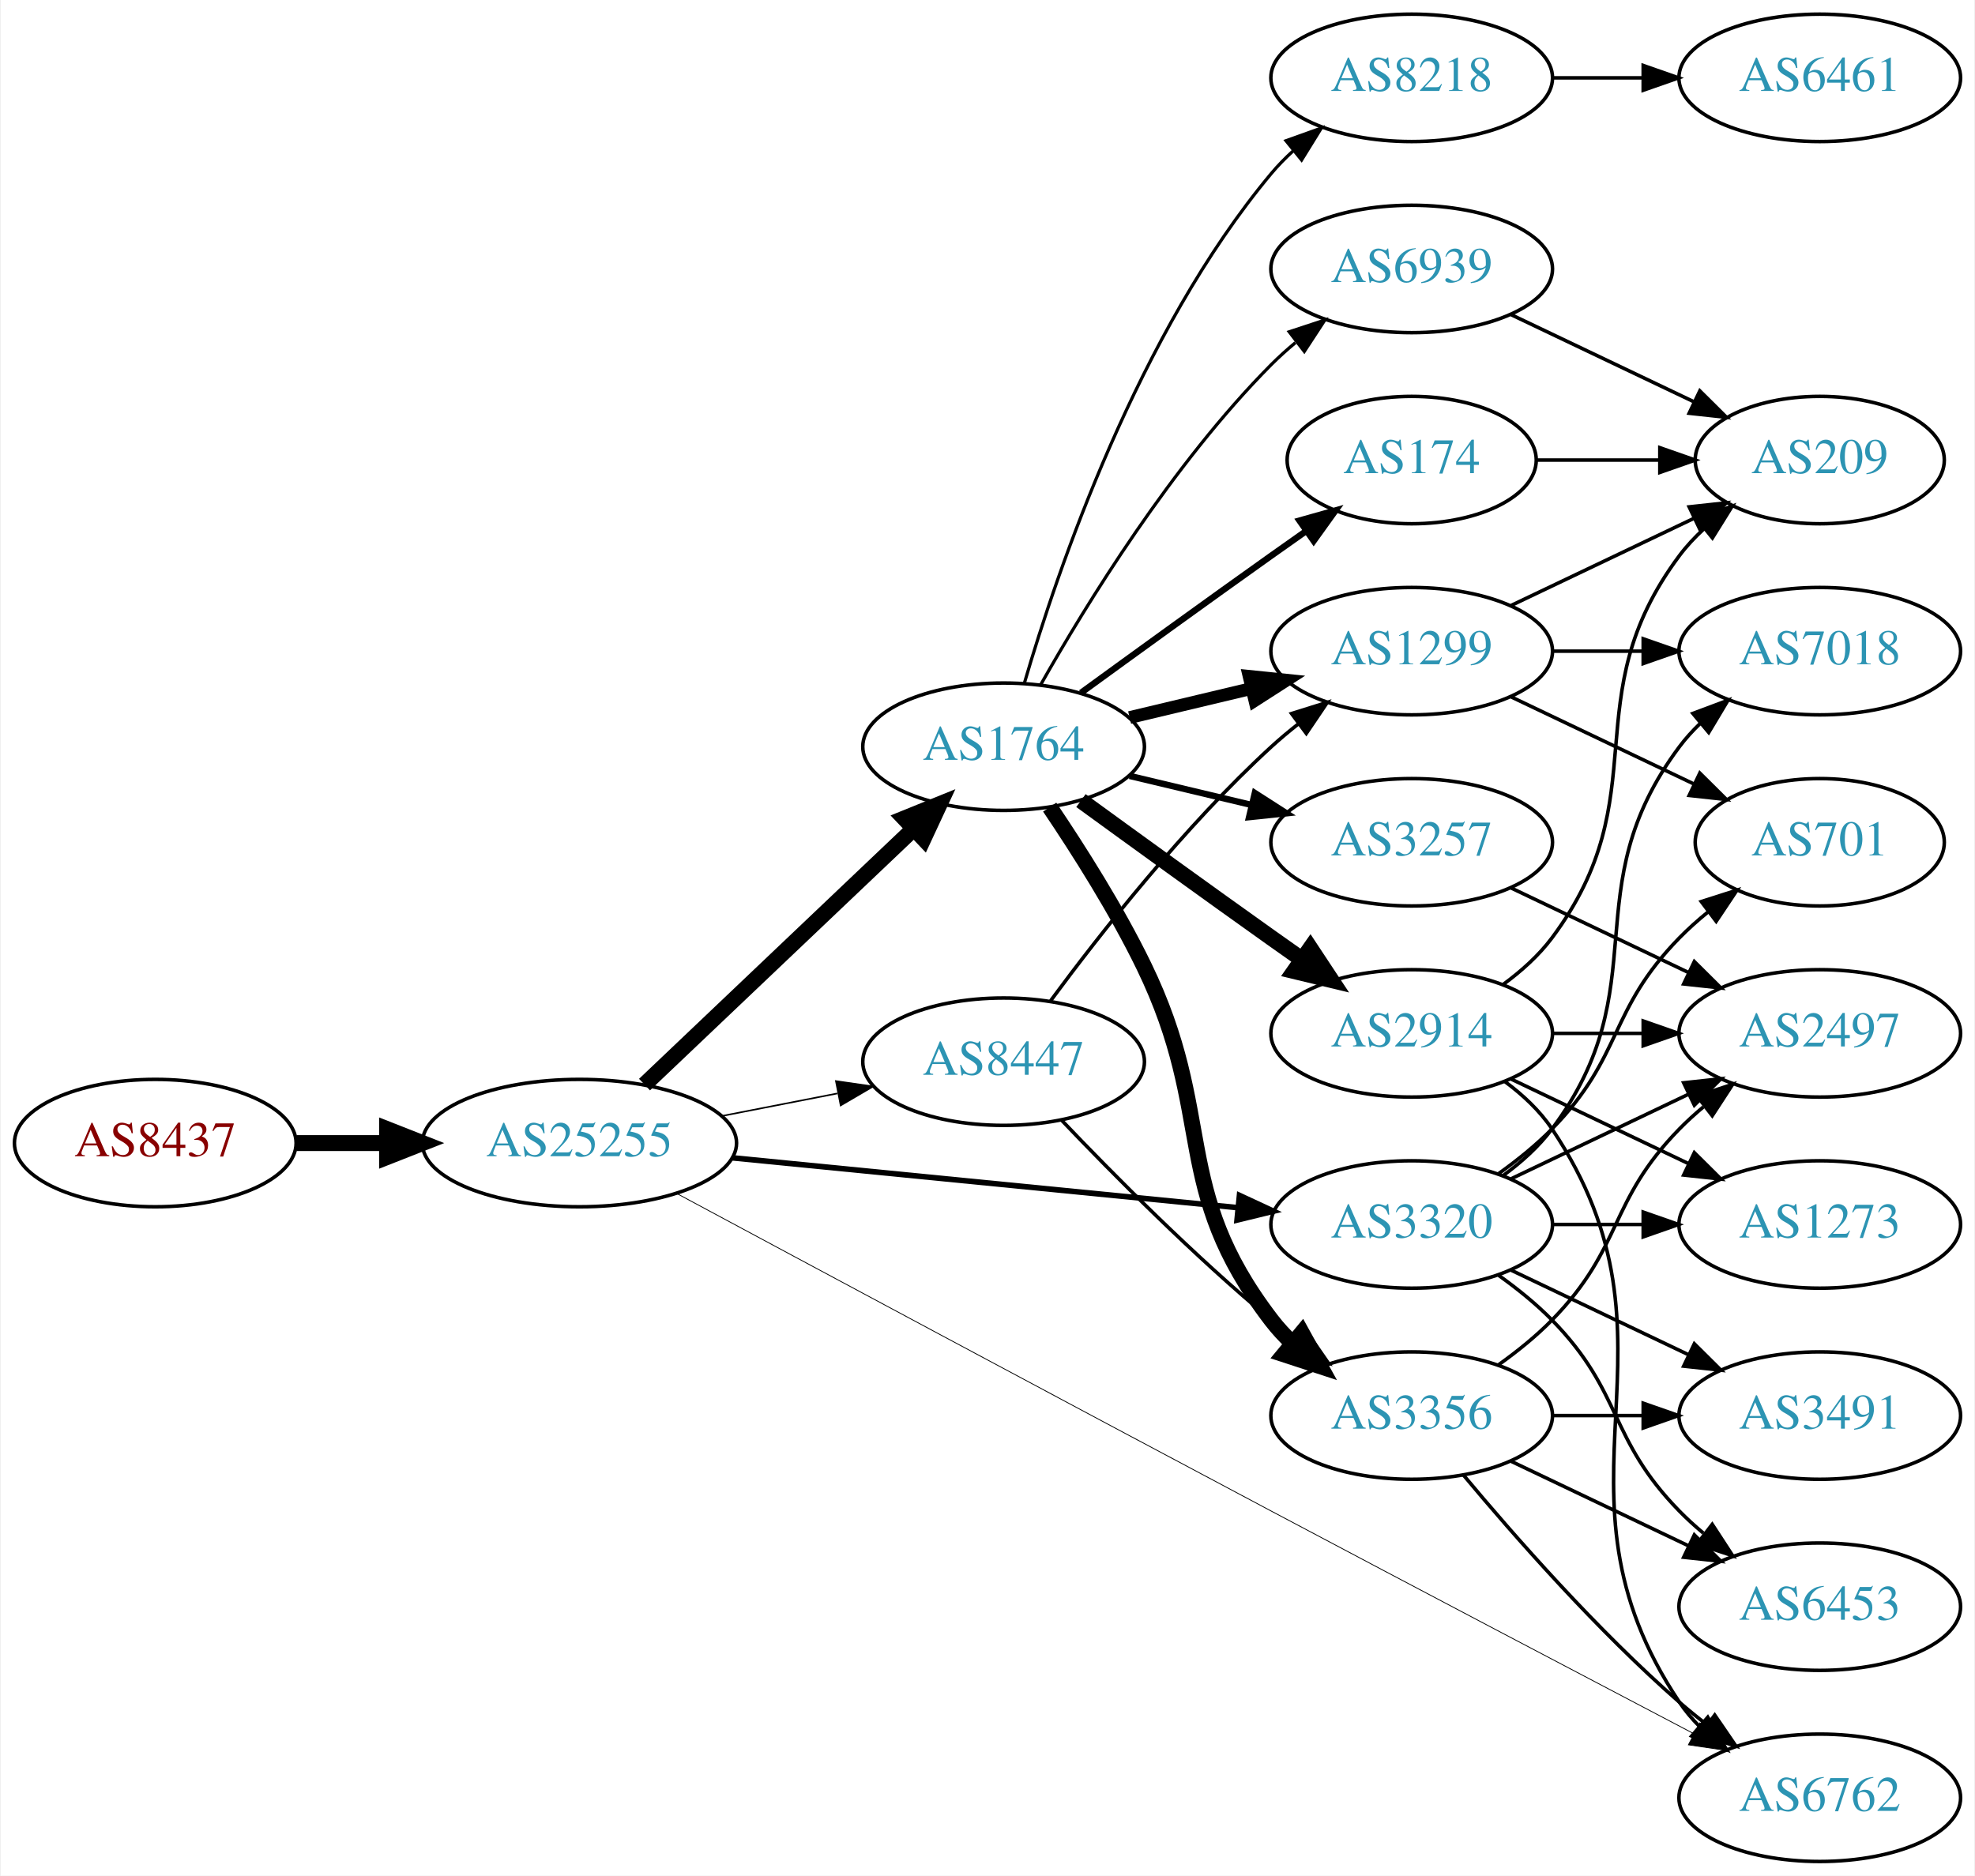
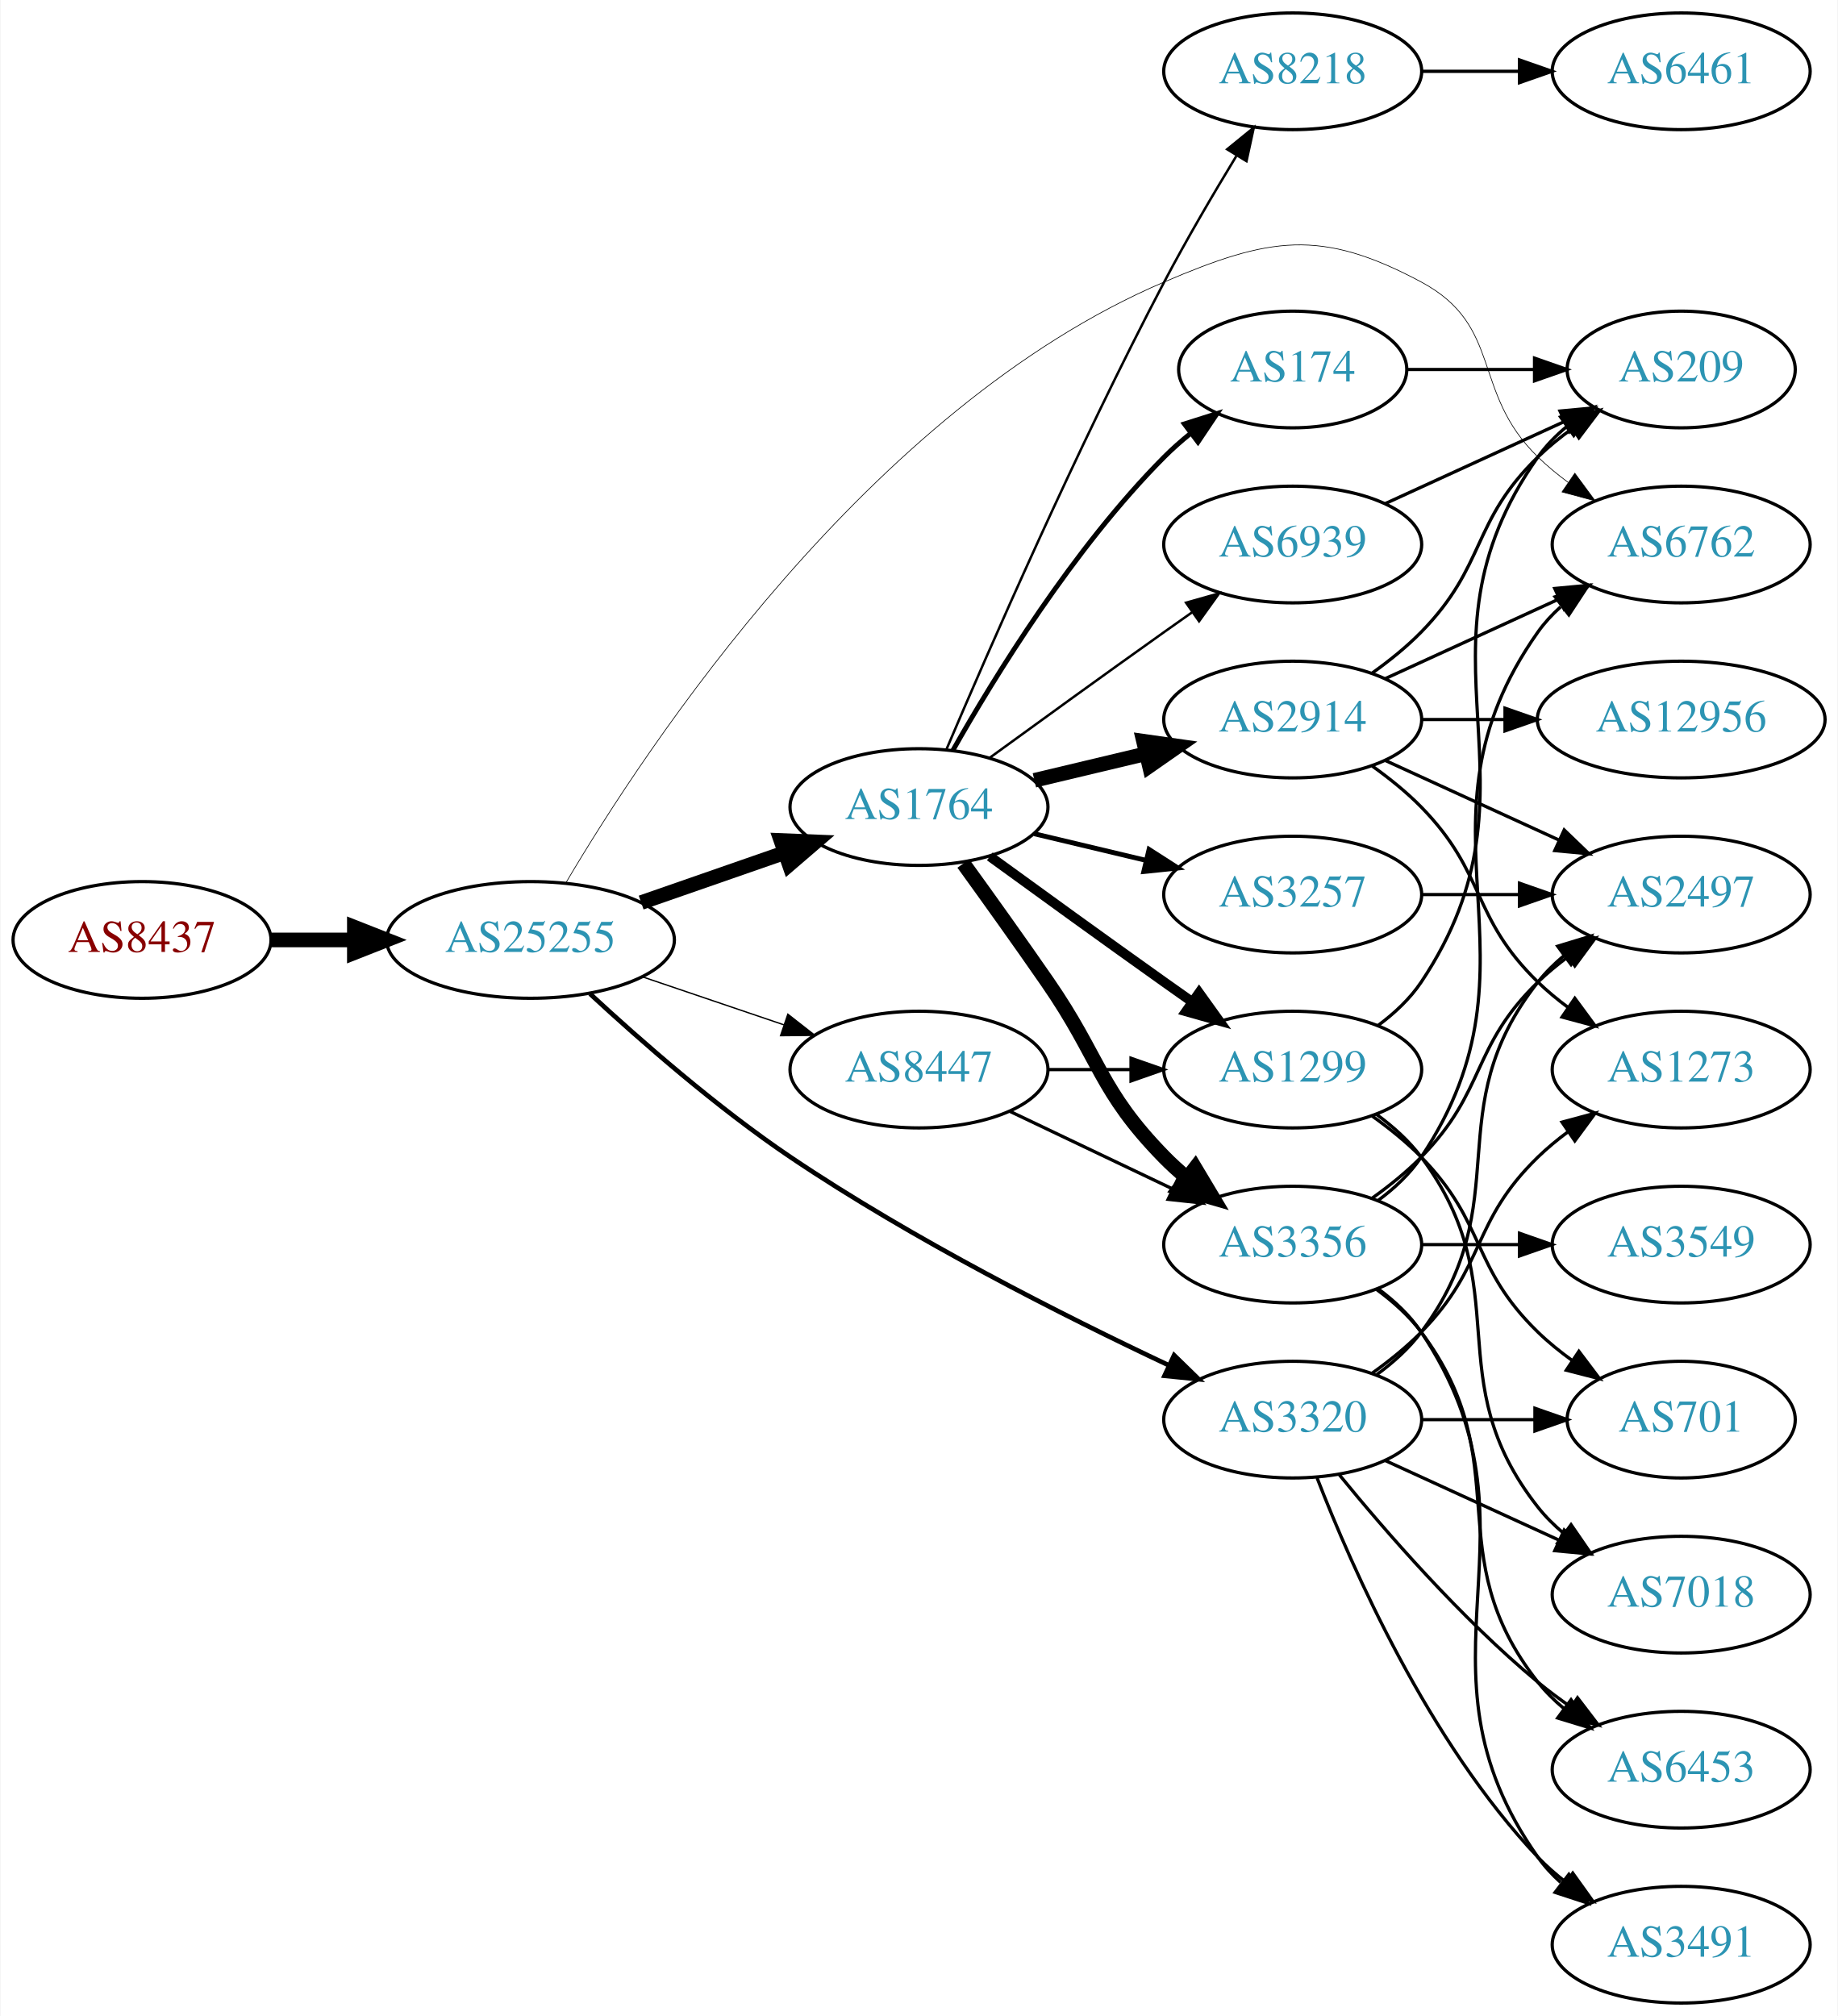
- <svg xmlns="http://www.w3.org/2000/svg" xmlns:xlink="http://www.w3.org/1999/xlink" width="558pt" height="530pt" viewBox="0.00 0.00 557.56 530.00">
-   <g id="graph0" class="graph" transform="scale(1 1) rotate(0) translate(4 526)">
-     <polygon fill="white" stroke="none" points="-4,4 -4,-526 553.564,-526 553.564,4 -4,4" />
+ <svg xmlns="http://www.w3.org/2000/svg" xmlns:xlink="http://www.w3.org/1999/xlink" width="567pt" height="622pt" viewBox="0.00 0.00 566.66 622.00">
+   <g id="graph0" class="graph" transform="scale(1 1) rotate(0) translate(4 618)">
+     <polygon fill="white" stroke="none" points="-4,4 -4,-618 562.663,-618 562.663,4 -4,4" />
    <g id="node1" class="node">
      <g id="a_node1">
        <a xlink:href="/asn/8437" xlink:title="AS8437 ~ Hutchison Drei Austria GmbH [AT]">
-           <ellipse fill="#ffffff" stroke="black" cx="39.647" cy="-203" rx="39.794" ry="18" />
-           <text text-anchor="middle" x="39.647" y="-199.3" font-family="Times,serif" font-size="14.00" fill="#880000">AS8437</text>
+           <ellipse fill="#ffffff" stroke="black" cx="39.647" cy="-328" rx="39.794" ry="18" />
+           <text text-anchor="middle" x="39.647" y="-324.3" font-family="Times,serif" font-size="14.00" fill="#880000">AS8437</text>
        </a>
      </g>
    </g>
    <g id="node2" class="node">
      <g id="a_node2">
        <a xlink:href="/asn/25255" xlink:title="AS25255 ~ ==&gt; TELE2 AUSTRIA &lt;== [AT]">
-           <ellipse fill="#ffffff" stroke="black" cx="159.489" cy="-203" rx="44.393" ry="18" />
-           <text text-anchor="middle" x="159.489" y="-199.3" font-family="Times,serif" font-size="14.00" fill="#2c94b3">AS25255</text>
+           <ellipse fill="#ffffff" stroke="black" cx="159.489" cy="-328" rx="44.393" ry="18" />
+           <text text-anchor="middle" x="159.489" y="-324.3" font-family="Times,serif" font-size="14.00" fill="#2c94b3">AS25255</text>
        </a>
      </g>
    </g>
    <g id="edge1" class="edge">
-       <path fill="none" stroke="black" stroke-width="4.5" d="M79.559,-203C87.662,-203 96.337,-203 104.863,-203" />
-       <polygon fill="black" stroke="black" stroke-width="4.5" points="105.141,-206.938 115.141,-203 105.141,-199.063 105.141,-206.938" />
+       <path fill="none" stroke="black" stroke-width="4.5" d="M79.559,-328C87.662,-328 96.337,-328 104.863,-328" />
+       <polygon fill="black" stroke="black" stroke-width="4.5" points="105.141,-331.938 115.141,-328 105.141,-324.063 105.141,-331.938" />
    </g>
    <g id="node3" class="node">
      <g id="a_node3">
        <a xlink:href="/asn/1764" xlink:title="AS1764 ~ NEXTLAYER-AS [AT]">
-           <ellipse fill="#ffffff" stroke="black" cx="279.332" cy="-315" rx="39.794" ry="18" />
-           <text text-anchor="middle" x="279.332" y="-311.3" font-family="Times,serif" font-size="14.00" fill="#2c94b3">AS1764</text>
+           <ellipse fill="#ffffff" stroke="black" cx="279.332" cy="-369" rx="39.794" ry="18" />
+           <text text-anchor="middle" x="279.332" y="-365.3" font-family="Times,serif" font-size="14.00" fill="#2c94b3">AS1764</text>
        </a>
      </g>
    </g>
    <g id="edge2" class="edge">
-       <path fill="none" stroke="black" stroke-width="4.5" d="M177.877,-219.526C198.009,-238.66 231.304,-270.304 253.999,-291.874" />
-       <polygon fill="black" stroke="black" stroke-width="4.5" points="251.294,-294.735 261.255,-298.77 256.719,-289.027 251.294,-294.735" />
+       <path fill="none" stroke="black" stroke-width="4.5" d="M193.628,-339.53C207.346,-344.302 223.385,-349.883 237.795,-354.896" />
+       <polygon fill="black" stroke="black" stroke-width="4.5" points="236.723,-358.692 247.461,-358.26 239.31,-351.255 236.723,-358.692" />
    </g>
    <g id="node4" class="node">
      <g id="a_node4">
        <a xlink:href="/asn/3320" xlink:title="AS3320 ~ DTAG [DE]">
          <ellipse fill="#ffffff" stroke="black" cx="394.625" cy="-180" rx="39.794" ry="18" />
          <text text-anchor="middle" x="394.625" y="-176.3" font-family="Times,serif" font-size="14.00" fill="#2c94b3">AS3320</text>
        </a>
      </g>
    </g>
    <g id="edge3" class="edge">
-       <path fill="none" stroke="black" stroke-width="1.575" d="M202.708,-198.835C242.954,-194.864 303.493,-188.892 345.57,-184.741" />
-       <polygon fill="black" stroke="black" stroke-width="1.575" points="345.971,-188.218 355.579,-183.753 345.284,-181.252 345.971,-188.218" />
+       <path fill="none" stroke="black" stroke-width="1.432" d="M177.843,-311.389C193.324,-297.055 216.988,-276.304 239.685,-261 277.467,-235.524 324.19,-211.94 356.189,-196.868" />
+       <polygon fill="black" stroke="black" stroke-width="1.432" points="358.036,-199.868 365.621,-192.471 355.079,-193.524 358.036,-199.868" />
    </g>
    <g id="node5" class="node">
      <g id="a_node5">
        <a xlink:href="/asn/8447" xlink:title="AS8447 ~ A1 Telekom Austria AG [AT]">
-           <ellipse fill="#ffffff" stroke="black" cx="279.332" cy="-226" rx="39.794" ry="18" />
-           <text text-anchor="middle" x="279.332" y="-222.3" font-family="Times,serif" font-size="14.00" fill="#2c94b3">AS8447</text>
+           <ellipse fill="#ffffff" stroke="black" cx="279.332" cy="-288" rx="39.794" ry="18" />
+           <text text-anchor="middle" x="279.332" y="-284.3" font-family="Times,serif" font-size="14.00" fill="#2c94b3">AS8447</text>
        </a>
      </g>
    </g>
    <g id="edge4" class="edge">
-       <path fill="none" stroke="black" stroke-width="0.45" d="M199.729,-210.659C210.181,-212.699 221.567,-214.921 232.345,-217.025" />
-       <polygon fill="black" stroke="black" stroke-width="0.45" points="231.957,-220.515 242.442,-218.995 233.298,-213.644 231.957,-220.515" />
+       <path fill="none" stroke="black" stroke-width="0.409" d="M193.943,-316.645C207.543,-312.028 223.386,-306.651 237.647,-301.81" />
+       <polygon fill="black" stroke="black" stroke-width="0.409" points="238.876,-305.089 247.221,-298.56 236.626,-298.46 238.876,-305.089" />
    </g>
    <g id="node6" class="node">
      <g id="a_node6">
        <a xlink:href="/asn/6762" xlink:title="AS6762 ~ TELECOM ITALIA SPARKLE S.p.A. [IT]">
-           <ellipse fill="#ffffff" stroke="black" cx="509.918" cy="-18" rx="39.794" ry="18" />
-           <text text-anchor="middle" x="509.918" y="-14.3" font-family="Times,serif" font-size="14.00" fill="#2c94b3">AS6762</text>
+           <ellipse fill="#ffffff" stroke="black" cx="514.467" cy="-450" rx="39.794" ry="18" />
+           <text text-anchor="middle" x="514.467" y="-446.3" font-family="Times,serif" font-size="14.00" fill="#2c94b3">AS6762</text>
        </a>
      </g>
    </g>
    <g id="edge5" class="edge">
-       <path fill="none" stroke="black" stroke-width="0.225" d="M186.884,-188.814C224.26,-168.742 294.769,-130.938 354.978,-99 395.838,-77.326 442.906,-52.594 474.129,-36.22" />
-       <polygon fill="black" stroke="black" stroke-width="0.225" points="476.055,-39.163 483.286,-31.42 472.804,-32.963 476.055,-39.163" />
+       <path fill="none" stroke="black" stroke-width="0.205" d="M170.328,-345.499C194.951,-387.249 263.852,-492.106 354.978,-531 387.391,-544.834 403.2,-547.629 434.271,-531 459.702,-517.39 449.578,-497.094 470.271,-477 473.116,-474.237 476.29,-471.614 479.59,-469.166" />
+       <polygon fill="black" stroke="black" stroke-width="0.205" points="481.656,-471.994 487.938,-463.462 477.707,-466.214 481.656,-471.994" />
    </g>
    <g id="node7" class="node">
      <g id="a_node7">
-         <a xlink:href="/asn/8218" xlink:title="AS8218 ~ legacy Neotelecoms [FR]">
-           <ellipse fill="#ffffff" stroke="black" cx="394.625" cy="-504" rx="39.794" ry="18" />
-           <text text-anchor="middle" x="394.625" y="-500.3" font-family="Times,serif" font-size="14.00" fill="#2c94b3">AS8218</text>
+         <a xlink:href="/asn/1299" xlink:title="AS1299 ~ Telia Carrier [EU]">
+           <ellipse fill="#ffffff" stroke="black" cx="394.625" cy="-288" rx="39.794" ry="18" />
+           <text text-anchor="middle" x="394.625" y="-284.3" font-family="Times,serif" font-size="14.00" fill="#2c94b3">AS1299</text>
        </a>
      </g>
    </g>
    <g id="edge6" class="edge">
-       <path fill="none" stroke="black" stroke-width="0.9" d="M285.206,-333.002C294.52,-364.844 317.336,-431.981 354.978,-477 356.848,-479.237 358.947,-481.374 361.173,-483.396" />
-       <polygon fill="black" stroke="black" stroke-width="0.9" points="359.116,-486.234 369.092,-489.804 363.52,-480.793 359.116,-486.234" />
+       <path fill="none" stroke="black" stroke-width="3" d="M301.18,-353.778C316.114,-342.909 336.727,-327.975 354.978,-315 357.799,-312.995 360.742,-310.915 363.69,-308.841" />
+       <polygon fill="black" stroke="black" stroke-width="3" points="365.736,-311.681 371.914,-303.074 361.717,-305.95 365.736,-311.681" />
    </g>
    <g id="node8" class="node">
      <g id="a_node8">
-         <a xlink:href="/asn/1299" xlink:title="AS1299 ~ Telia Carrier [EU]">
-           <ellipse fill="#ffffff" stroke="black" cx="394.625" cy="-342" rx="39.794" ry="18" />
-           <text text-anchor="middle" x="394.625" y="-338.3" font-family="Times,serif" font-size="14.00" fill="#2c94b3">AS1299</text>
+         <a xlink:href="/asn/8218" xlink:title="AS8218 ~ legacy Neotelecoms [FR]">
+           <ellipse fill="#ffffff" stroke="black" cx="394.625" cy="-596" rx="39.794" ry="18" />
+           <text text-anchor="middle" x="394.625" y="-592.3" font-family="Times,serif" font-size="14.00" fill="#2c94b3">AS8218</text>
        </a>
      </g>
    </g>
    <g id="edge7" class="edge">
-       <path fill="none" stroke="black" stroke-width="3.6" d="M314.939,-323.248C325.81,-325.838 337.964,-328.735 349.407,-331.462" />
-       <polygon fill="black" stroke="black" stroke-width="3.6" points="348.69,-334.889 359.229,-333.803 350.313,-328.08 348.69,-334.889" />
+       <path fill="none" stroke="black" stroke-width="0.75" d="M287.803,-386.792C300.62,-416.93 328.027,-479.745 354.978,-531 361.824,-544.02 370.081,-558.095 377.202,-569.806" />
+       <polygon fill="black" stroke="black" stroke-width="0.75" points="374.404,-571.938 382.621,-578.627 380.368,-568.274 374.404,-571.938" />
    </g>
    <g id="node9" class="node">
      <g id="a_node9">
-         <a xlink:href="/asn/3257" xlink:title="AS3257 ~ GTT [DE]">
-           <ellipse fill="#ffffff" stroke="black" cx="394.625" cy="-288" rx="39.794" ry="18" />
-           <text text-anchor="middle" x="394.625" y="-284.3" font-family="Times,serif" font-size="14.00" fill="#2c94b3">AS3257</text>
+         <a xlink:href="/asn/174" xlink:title="AS174 ~ Cogent Communications [US]">
+           <ellipse fill="#ffffff" stroke="black" cx="394.625" cy="-504" rx="35.194" ry="18" />
+           <text text-anchor="middle" x="394.625" y="-500.3" font-family="Times,serif" font-size="14.00" fill="#2c94b3">AS174</text>
        </a>
      </g>
    </g>
    <g id="edge8" class="edge">
-       <path fill="none" stroke="black" stroke-width="1.8" d="M314.939,-306.752C325.81,-304.162 337.964,-301.265 349.407,-298.538" />
-       <polygon fill="black" stroke="black" stroke-width="1.8" points="350.313,-301.92 359.229,-296.197 348.69,-295.111 350.313,-301.92" />
+       <path fill="none" stroke="black" stroke-width="1.5" d="M289.791,-386.49C302.573,-409.096 327.005,-448.886 354.978,-477 357.478,-479.513 360.239,-481.949 363.1,-484.261" />
+       <polygon fill="black" stroke="black" stroke-width="1.5" points="361.198,-487.21 371.297,-490.413 365.401,-481.611 361.198,-487.21" />
    </g>
    <g id="node10" class="node">
      <g id="a_node10">
        <a xlink:href="/asn/2914" xlink:title="AS2914 ~ NTT America, Inc. [US]">
-           <ellipse fill="#ffffff" stroke="black" cx="394.625" cy="-234" rx="39.794" ry="18" />
-           <text text-anchor="middle" x="394.625" y="-230.3" font-family="Times,serif" font-size="14.00" fill="#2c94b3">AS2914</text>
+           <ellipse fill="#ffffff" stroke="black" cx="394.625" cy="-396" rx="39.794" ry="18" />
+           <text text-anchor="middle" x="394.625" y="-392.3" font-family="Times,serif" font-size="14.00" fill="#2c94b3">AS2914</text>
        </a>
      </g>
    </g>
    <g id="edge9" class="edge">
-       <path fill="none" stroke="black" stroke-width="4.5" d="M301.18,-299.778C316.114,-288.909 336.727,-273.975 354.978,-261 357.799,-258.995 360.742,-256.915 363.69,-254.841" />
-       <polygon fill="black" stroke="black" stroke-width="4.5" points="365.987,-258.039 371.914,-249.074 361.466,-251.591 365.987,-258.039" />
+       <path fill="none" stroke="black" stroke-width="4.5" d="M314.939,-377.248C325.81,-379.838 337.964,-382.735 349.407,-385.462" />
+       <polygon fill="black" stroke="black" stroke-width="4.5" points="348.589,-389.315 359.229,-387.803 350.415,-381.654 348.589,-389.315" />
    </g>
    <g id="node11" class="node">
      <g id="a_node11">
+         <a xlink:href="/asn/3257" xlink:title="AS3257 ~ GTT [DE]">
+           <ellipse fill="#ffffff" stroke="black" cx="394.625" cy="-342" rx="39.794" ry="18" />
+           <text text-anchor="middle" x="394.625" y="-338.3" font-family="Times,serif" font-size="14.00" fill="#2c94b3">AS3257</text>
+         </a>
+       </g>
+     </g>
+     <g id="edge10" class="edge">
+       <path fill="none" stroke="black" stroke-width="1.5" d="M314.939,-360.752C325.81,-358.162 337.964,-355.265 349.407,-352.538" />
+       <polygon fill="black" stroke="black" stroke-width="1.5" points="350.313,-355.92 359.229,-350.197 348.69,-349.111 350.313,-355.92" />
+     </g>
+     <g id="node12" class="node">
+       <g id="a_node12">
+         <a xlink:href="/asn/3356" xlink:title="AS3356 ~ Level 3 Parent, LLC [US]">
+           <ellipse fill="#ffffff" stroke="black" cx="394.625" cy="-234" rx="39.794" ry="18" />
+           <text text-anchor="middle" x="394.625" y="-230.3" font-family="Times,serif" font-size="14.00" fill="#2c94b3">AS3356</text>
+         </a>
+       </g>
+     </g>
+     <g id="edge11" class="edge">
+       <path fill="none" stroke="black" stroke-width="4.5" d="M293.011,-351.594C300.626,-341.063 310.459,-327.33 318.978,-315 335.374,-291.269 334.806,-281.617 354.978,-261 357.071,-258.861 359.354,-256.782 361.731,-254.79" />
+       <polygon fill="black" stroke="black" stroke-width="4.5" points="364.516,-257.614 370.031,-248.389 359.707,-251.379 364.516,-257.614" />
+     </g>
+     <g id="node13" class="node">
+       <g id="a_node13">
        <a xlink:href="/asn/6939" xlink:title="AS6939 ~ Hurricane Electric LLC [US]">
          <ellipse fill="#ffffff" stroke="black" cx="394.625" cy="-450" rx="39.794" ry="18" />
          <text text-anchor="middle" x="394.625" y="-446.3" font-family="Times,serif" font-size="14.00" fill="#2c94b3">AS6939</text>
        </a>
      </g>
    </g>
-     <g id="edge10" class="edge">
-       <path fill="none" stroke="black" stroke-width="0.9" d="M289.791,-332.49C302.573,-355.096 327.005,-394.886 354.978,-423 357.089,-425.121 359.385,-427.188 361.77,-429.171" />
-       <polygon fill="black" stroke="black" stroke-width="0.9" points="360.023,-432.242 370.086,-435.556 364.286,-426.69 360.023,-432.242" />
-     </g>
-     <g id="node12" class="node">
-       <g id="a_node12">
-         <a xlink:href="/asn/3356" xlink:title="AS3356 ~ Level 3 Parent, LLC [US]">
-           <ellipse fill="#ffffff" stroke="black" cx="394.625" cy="-126" rx="39.794" ry="18" />
-           <text text-anchor="middle" x="394.625" y="-122.3" font-family="Times,serif" font-size="14.00" fill="#2c94b3">AS3356</text>
-         </a>
-       </g>
-     </g>
-     <g id="edge11" class="edge">
-       <path fill="none" stroke="black" stroke-width="4.5" d="M292.35,-297.927C300.553,-285.779 311.286,-268.864 318.978,-253 339.587,-210.496 326.268,-190.511 354.978,-153 356.75,-150.685 358.778,-148.491 360.955,-146.429" />
-       <polygon fill="black" stroke="black" stroke-width="4.5" points="363.591,-149.359 368.781,-139.948 358.568,-143.294 363.591,-149.359" />
-     </g>
-     <g id="node13" class="node">
-       <g id="a_node13">
-         <a xlink:href="/asn/174" xlink:title="AS174 ~ Cogent Communications [US]">
-           <ellipse fill="#ffffff" stroke="black" cx="394.625" cy="-396" rx="35.194" ry="18" />
-           <text text-anchor="middle" x="394.625" y="-392.3" font-family="Times,serif" font-size="14.00" fill="#2c94b3">AS174</text>
-         </a>
-       </g>
-     </g>
    <g id="edge12" class="edge">
-       <path fill="none" stroke="black" stroke-width="1.8" d="M301.18,-330.222C316.114,-341.091 336.727,-356.025 354.978,-369 358.188,-371.282 361.557,-373.661 364.912,-376.018" />
-       <polygon fill="black" stroke="black" stroke-width="1.8" points="362.924,-378.899 373.123,-381.77 366.94,-373.166 362.924,-378.899" />
-     </g>
-     <g id="node15" class="node">
-       <g id="a_node15">
-         <a xlink:href="/asn/2497" xlink:title="AS2497 ~ Internet Initiative Japan Inc. [JP]">
-           <ellipse fill="#ffffff" stroke="black" cx="509.918" cy="-234" rx="39.794" ry="18" />
-           <text text-anchor="middle" x="509.918" y="-230.3" font-family="Times,serif" font-size="14.00" fill="#2c94b3">AS2497</text>
-         </a>
-       </g>
-     </g>
-     <g id="edge20" class="edge">
-       <path fill="none" stroke="black" d="M422.761,-192.934C437.755,-200.081 456.576,-209.052 472.799,-216.785" />
-       <polygon fill="black" stroke="black" points="471.469,-220.028 482.002,-221.171 474.481,-213.709 471.469,-220.028" />
+       <path fill="none" stroke="black" stroke-width="0.75" d="M301.18,-384.222C316.114,-395.091 336.727,-410.025 354.978,-423 357.799,-425.005 360.742,-427.085 363.69,-429.159" />
+       <polygon fill="black" stroke="black" stroke-width="0.75" points="361.717,-432.05 371.914,-434.926 365.736,-426.319 361.717,-432.05" />
    </g>
    <g id="node16" class="node">
      <g id="a_node16">
        <a xlink:href="/asn/1273" xlink:title="AS1273 ~ Vodafone Group PLC [EU]">
-           <ellipse fill="#ffffff" stroke="black" cx="509.918" cy="-180" rx="39.794" ry="18" />
-           <text text-anchor="middle" x="509.918" y="-176.3" font-family="Times,serif" font-size="14.00" fill="#2c94b3">AS1273</text>
-         </a>
-       </g>
-     </g>
-     <g id="edge15" class="edge">
-       <path fill="none" stroke="black" d="M434.297,-180C442.5,-180 451.264,-180 459.796,-180" />
-       <polygon fill="black" stroke="black" points="460.035,-183.5 470.035,-180 460.035,-176.5 460.035,-183.5" />
-     </g>
-     <g id="node17" class="node">
-       <g id="a_node17">
-         <a xlink:href="/asn/3491" xlink:title="AS3491 ~ PCCW Global, Inc. [US]">
-           <ellipse fill="#ffffff" stroke="black" cx="509.918" cy="-126" rx="39.794" ry="18" />
-           <text text-anchor="middle" x="509.918" y="-122.3" font-family="Times,serif" font-size="14.00" fill="#2c94b3">AS3491</text>
-         </a>
-       </g>
-     </g>
-     <g id="edge16" class="edge">
-       <path fill="none" stroke="black" d="M422.761,-167.066C437.755,-159.919 456.576,-150.948 472.799,-143.215" />
-       <polygon fill="black" stroke="black" points="474.481,-146.291 482.002,-138.829 471.469,-139.972 474.481,-146.291" />
+           <ellipse fill="#ffffff" stroke="black" cx="514.467" cy="-288" rx="39.794" ry="18" />
+           <text text-anchor="middle" x="514.467" y="-284.3" font-family="Times,serif" font-size="14.00" fill="#2c94b3">AS1273</text>
+         </a>
+       </g>
+     </g>
+     <g id="edge33" class="edge">
+       <path fill="none" stroke="black" d="M419.219,-194.389C424.475,-198.148 429.806,-202.437 434.271,-207 454.443,-227.617 449.578,-240.906 470.271,-261 473.116,-263.763 476.29,-266.386 479.59,-268.834" />
+       <polygon fill="black" stroke="black" points="477.707,-271.786 487.938,-274.538 481.656,-266.006 477.707,-271.786" />
    </g>
    <g id="node18" class="node">
      <g id="a_node18">
-         <a xlink:href="/asn/7018" xlink:title="AS7018 ~ AT&amp;T Services, Inc. [US]">
-           <ellipse fill="#ffffff" stroke="black" cx="509.918" cy="-342" rx="39.794" ry="18" />
-           <text text-anchor="middle" x="509.918" y="-338.3" font-family="Times,serif" font-size="14.00" fill="#2c94b3">AS7018</text>
-         </a>
-       </g>
-     </g>
-     <g id="edge17" class="edge">
-       <path fill="none" stroke="black" d="M420.555,-193.882C425.631,-197.611 430.549,-202.016 434.271,-207 464.542,-247.542 440,-274.458 470.271,-315 472.016,-317.336 474.023,-319.545 476.186,-321.617" />
-       <polygon fill="black" stroke="black" points="474.064,-324.405 483.987,-328.118 478.546,-319.027 474.064,-324.405" />
-     </g>
-     <g id="node19" class="node">
-       <g id="a_node19">
-         <a xlink:href="/asn/6453" xlink:title="AS6453 ~ TATA COMMUNICATIONS (AMERICA) INC [US]">
-           <ellipse fill="#ffffff" stroke="black" cx="509.918" cy="-72" rx="39.794" ry="18" />
-           <text text-anchor="middle" x="509.918" y="-68.3" font-family="Times,serif" font-size="14.00" fill="#2c94b3">AS6453</text>
-         </a>
-       </g>
-     </g>
-     <g id="edge18" class="edge">
-       <path fill="none" stroke="black" d="M419.219,-165.611C424.475,-161.852 429.806,-157.563 434.271,-153 454.443,-132.383 450.099,-119.617 470.271,-99 472.364,-96.861 474.647,-94.782 477.024,-92.79" />
-       <polygon fill="black" stroke="black" points="479.542,-95.268 485.323,-86.389 475.267,-89.725 479.542,-95.268" />
+         <a xlink:href="/asn/2497" xlink:title="AS2497 ~ Internet Initiative Japan Inc. [JP]">
+           <ellipse fill="#ffffff" stroke="black" cx="514.467" cy="-342" rx="39.794" ry="18" />
+           <text text-anchor="middle" x="514.467" y="-338.3" font-family="Times,serif" font-size="14.00" fill="#2c94b3">AS2497</text>
+         </a>
+       </g>
+     </g>
+     <g id="edge32" class="edge">
+       <path fill="none" stroke="black" d="M420.555,-193.882C425.631,-197.611 430.549,-202.016 434.271,-207 464.542,-247.542 438.972,-275.246 470.271,-315 472.596,-317.953 475.34,-320.67 478.299,-323.147" />
+       <polygon fill="black" stroke="black" points="476.358,-326.064 486.496,-329.145 480.492,-320.415 476.358,-326.064" />
    </g>
    <g id="node20" class="node">
      <g id="a_node20">
+         <a xlink:href="/asn/6453" xlink:title="AS6453 ~ TATA COMMUNICATIONS (AMERICA) INC [US]">
+           <ellipse fill="#ffffff" stroke="black" cx="514.467" cy="-72" rx="39.794" ry="18" />
+           <text text-anchor="middle" x="514.467" y="-68.3" font-family="Times,serif" font-size="14.00" fill="#2c94b3">AS6453</text>
+         </a>
+       </g>
+     </g>
+     <g id="edge31" class="edge">
+       <path fill="none" stroke="black" d="M409.044,-162.935C423.158,-145.625 446.573,-118.655 470.271,-99 473.487,-96.332 476.988,-93.73 480.558,-91.259" />
+       <polygon fill="black" stroke="black" points="482.482,-94.183 488.915,-85.764 478.636,-88.334 482.482,-94.183" />
+     </g>
+     <g id="node21" class="node">
+       <g id="a_node21">
+         <a xlink:href="/asn/3491" xlink:title="AS3491 ~ PCCW Global, Inc. [US]">
+           <ellipse fill="#ffffff" stroke="black" cx="514.467" cy="-18" rx="39.794" ry="18" />
+           <text text-anchor="middle" x="514.467" y="-14.3" font-family="Times,serif" font-size="14.00" fill="#2c94b3">AS3491</text>
+         </a>
+       </g>
+     </g>
+     <g id="edge35" class="edge">
+       <path fill="none" stroke="black" d="M402.148,-162.006C412.898,-134.272 436.555,-80.571 470.271,-45 472.857,-42.272 475.774,-39.706 478.843,-37.323" />
+       <polygon fill="black" stroke="black" points="481.021,-40.069 487.191,-31.457 476.997,-34.342 481.021,-40.069" />
+     </g>
+     <g id="node22" class="node">
+       <g id="a_node22">
        <a xlink:href="/asn/701" xlink:title="AS701 ~ UUNET [US]">
-           <ellipse fill="#ffffff" stroke="black" cx="509.918" cy="-288" rx="35.194" ry="18" />
-           <text text-anchor="middle" x="509.918" y="-284.3" font-family="Times,serif" font-size="14.00" fill="#2c94b3">AS701</text>
-         </a>
-       </g>
-     </g>
-     <g id="edge19" class="edge">
-       <path fill="none" stroke="black" d="M419.219,-194.389C424.475,-198.148 429.806,-202.437 434.271,-207 454.443,-227.617 450.099,-240.383 470.271,-261 472.75,-263.534 475.497,-265.983 478.349,-268.304" />
-       <polygon fill="black" stroke="black" points="476.441,-271.248 486.535,-274.468 480.652,-265.657 476.441,-271.248" />
-     </g>
-     <g id="edge30" class="edge">
-       <path fill="none" stroke="black" d="M292.619,-243.225C306.52,-262.053 330.436,-292.53 354.978,-315 357.393,-317.211 359.996,-319.39 362.671,-321.493" />
-       <polygon fill="black" stroke="black" points="360.677,-324.372 370.789,-327.532 364.855,-318.755 360.677,-324.372" />
-     </g>
-     <g id="edge31" class="edge">
-       <path fill="none" stroke="black" d="M295.637,-209.545C310.25,-194.204 333.206,-171.044 354.978,-153 357.499,-150.911 360.175,-148.816 362.897,-146.767" />
-       <polygon fill="black" stroke="black" points="365.058,-149.523 371.09,-140.813 360.943,-143.861 365.058,-149.523" />
+           <ellipse fill="#ffffff" stroke="black" cx="514.467" cy="-180" rx="35.194" ry="18" />
+           <text text-anchor="middle" x="514.467" y="-176.3" font-family="Times,serif" font-size="14.00" fill="#2c94b3">AS701</text>
+         </a>
+       </g>
+     </g>
+     <g id="edge36" class="edge">
+       <path fill="none" stroke="black" d="M434.537,-180C445.624,-180 457.783,-180 469.166,-180" />
+       <polygon fill="black" stroke="black" points="469.348,-183.5 479.348,-180 469.348,-176.5 469.348,-183.5" />
+     </g>
+     <g id="node23" class="node">
+       <g id="a_node23">
+         <a xlink:href="/asn/7018" xlink:title="AS7018 ~ AT&amp;T Services, Inc. [US]">
+           <ellipse fill="#ffffff" stroke="black" cx="514.467" cy="-126" rx="39.794" ry="18" />
+           <text text-anchor="middle" x="514.467" y="-122.3" font-family="Times,serif" font-size="14.00" fill="#2c94b3">AS7018</text>
+         </a>
+       </g>
+     </g>
+     <g id="edge34" class="edge">
+       <path fill="none" stroke="black" d="M423.253,-167.339C439.21,-160.027 459.481,-150.739 476.764,-142.819" />
+       <polygon fill="black" stroke="black" points="478.378,-145.929 486.011,-138.581 475.462,-139.565 478.378,-145.929" />
+     </g>
+     <g id="edge28" class="edge">
+       <path fill="none" stroke="black" d="M319.004,-288C327.207,-288 335.971,-288 344.503,-288" />
+       <polygon fill="black" stroke="black" points="344.742,-291.5 354.742,-288 344.742,-284.5 344.742,-291.5" />
+     </g>
+     <g id="edge29" class="edge">
+       <path fill="none" stroke="black" d="M307.468,-275.066C322.462,-267.919 341.283,-258.948 357.506,-251.215" />
+       <polygon fill="black" stroke="black" points="359.188,-254.291 366.71,-246.829 356.177,-247.972 359.188,-254.291" />
+     </g>
+     <g id="node15" class="node">
+       <g id="a_node15">
+         <a xlink:href="/asn/209" xlink:title="AS209 ~ CenturyLink Communications, LLC [US]">
+           <ellipse fill="#ffffff" stroke="black" cx="514.467" cy="-504" rx="35.194" ry="18" />
+           <text text-anchor="middle" x="514.467" y="-500.3" font-family="Times,serif" font-size="14.00" fill="#2c94b3">AS209</text>
+         </a>
+       </g>
+     </g>
+     <g id="edge24" class="edge">
+       <path fill="none" stroke="black" d="M420.944,-301.607C425.999,-305.351 430.811,-309.831 434.271,-315 475.296,-376.294 427.692,-416.775 470.271,-477 472.741,-480.493 475.82,-483.63 479.189,-486.421" />
+       <polygon fill="black" stroke="black" points="477.258,-489.343 487.429,-492.31 481.328,-483.648 477.258,-489.343" />
+     </g>
+     <g id="edge25" class="edge">
+       <path fill="none" stroke="black" d="M419.219,-273.611C424.475,-269.852 429.806,-265.563 434.271,-261 454.443,-240.383 449.578,-227.094 470.271,-207 473.499,-203.866 477.15,-200.911 480.928,-198.188" />
+       <polygon fill="black" stroke="black" points="482.907,-201.075 489.288,-192.617 479.025,-195.25 482.907,-201.075" />
+     </g>
+     <g id="edge26" class="edge">
+       <path fill="none" stroke="black" d="M420.555,-274.118C425.631,-270.389 430.549,-265.984 434.271,-261 464.542,-220.458 438.972,-192.754 470.271,-153 472.596,-150.047 475.34,-147.33 478.299,-144.853" />
+       <polygon fill="black" stroke="black" points="480.492,-147.585 486.496,-138.855 476.358,-141.936 480.492,-147.585" />
    </g>
    <g id="node14" class="node">
      <g id="a_node14">
        <a xlink:href="/asn/6461" xlink:title="AS6461 ~ Zayo Bandwidth [US]">
-           <ellipse fill="#ffffff" stroke="black" cx="509.918" cy="-504" rx="39.794" ry="18" />
-           <text text-anchor="middle" x="509.918" y="-500.3" font-family="Times,serif" font-size="14.00" fill="#2c94b3">AS6461</text>
+           <ellipse fill="#ffffff" stroke="black" cx="514.467" cy="-596" rx="39.794" ry="18" />
+           <text text-anchor="middle" x="514.467" y="-592.3" font-family="Times,serif" font-size="14.00" fill="#2c94b3">AS6461</text>
        </a>
      </g>
    </g>
    <g id="edge13" class="edge">
-       <path fill="none" stroke="black" d="M434.297,-504C442.5,-504 451.264,-504 459.796,-504" />
-       <polygon fill="black" stroke="black" points="460.035,-507.5 470.035,-504 460.035,-500.5 460.035,-507.5" />
-     </g>
-     <g id="edge33" class="edge">
-       <path fill="none" stroke="black" d="M434.297,-342C442.5,-342 451.264,-342 459.796,-342" />
-       <polygon fill="black" stroke="black" points="460.035,-345.5 470.035,-342 460.035,-338.5 460.035,-345.5" />
-     </g>
-     <g id="edge32" class="edge">
-       <path fill="none" stroke="black" d="M422.761,-329.066C438.193,-321.71 457.678,-312.423 474.213,-304.541" />
-       <polygon fill="black" stroke="black" points="476.034,-307.551 483.555,-300.089 473.022,-301.232 476.034,-307.551" />
-     </g>
-     <g id="node21" class="node">
-       <g id="a_node21">
-         <a xlink:href="/asn/209" xlink:title="AS209 ~ CenturyLink Communications, LLC [US]">
-           <ellipse fill="#ffffff" stroke="black" cx="509.918" cy="-396" rx="35.194" ry="18" />
-           <text text-anchor="middle" x="509.918" y="-392.3" font-family="Times,serif" font-size="14.00" fill="#2c94b3">AS209</text>
-         </a>
-       </g>
-     </g>
-     <g id="edge34" class="edge">
-       <path fill="none" stroke="black" d="M422.761,-354.934C438.193,-362.29 457.678,-371.577 474.213,-379.459" />
-       <polygon fill="black" stroke="black" points="473.022,-382.768 483.555,-383.911 476.034,-376.449 473.022,-382.768" />
+       <path fill="none" stroke="black" d="M434.537,-596C444.091,-596 454.44,-596 464.403,-596" />
+       <polygon fill="black" stroke="black" points="464.595,-599.5 474.595,-596 464.595,-592.5 464.595,-599.5" />
+     </g>
+     <g id="edge37" class="edge">
+       <path fill="none" stroke="black" d="M430.026,-504C442.248,-504 456.183,-504 469.119,-504" />
+       <polygon fill="black" stroke="black" points="469.226,-507.5 479.226,-504 469.226,-500.5 469.226,-507.5" />
    </g>
    <g id="edge14" class="edge">
-       <path fill="none" stroke="black" d="M422.761,-275.066C437.755,-267.919 456.576,-258.948 472.799,-251.215" />
-       <polygon fill="black" stroke="black" points="474.481,-254.291 482.002,-246.829 471.469,-247.972 474.481,-254.291" />
+       <path fill="none" stroke="black" d="M423.253,-408.661C439.21,-415.973 459.481,-425.261 476.764,-433.181" />
+       <polygon fill="black" stroke="black" points="475.462,-436.435 486.011,-437.419 478.378,-430.071 475.462,-436.435" />
+     </g>
+     <g id="edge15" class="edge">
+       <path fill="none" stroke="black" d="M419.219,-410.389C424.475,-414.148 429.806,-418.437 434.271,-423 454.443,-443.617 449.578,-456.906 470.271,-477 473.499,-480.134 477.15,-483.089 480.928,-485.812" />
+       <polygon fill="black" stroke="black" points="479.025,-488.75 489.288,-491.383 482.907,-482.925 479.025,-488.75" />
+     </g>
+     <g id="edge16" class="edge">
+       <path fill="none" stroke="black" d="M419.219,-381.611C424.475,-377.852 429.806,-373.563 434.271,-369 454.443,-348.383 449.578,-335.094 470.271,-315 473.116,-312.237 476.29,-309.614 479.59,-307.166" />
+       <polygon fill="black" stroke="black" points="481.656,-309.994 487.938,-301.462 477.707,-304.214 481.656,-309.994" />
+     </g>
+     <g id="node17" class="node">
+       <g id="a_node17">
+         <a xlink:href="/asn/12956" xlink:title="AS12956 ~ TELXIUS [ES]">
+           <ellipse fill="#ffffff" stroke="black" cx="514.467" cy="-396" rx="44.393" ry="18" />
+           <text text-anchor="middle" x="514.467" y="-392.3" font-family="Times,serif" font-size="14.00" fill="#2c94b3">AS12956</text>
+         </a>
+       </g>
+     </g>
+     <g id="edge17" class="edge">
+       <path fill="none" stroke="black" d="M434.537,-396C442.64,-396 451.315,-396 459.841,-396" />
+       <polygon fill="black" stroke="black" points="460.119,-399.5 470.119,-396 460.119,-392.5 460.119,-399.5" />
+     </g>
+     <g id="edge18" class="edge">
+       <path fill="none" stroke="black" d="M423.253,-383.339C439.21,-376.027 459.481,-366.739 476.764,-358.819" />
+       <polygon fill="black" stroke="black" points="478.378,-361.929 486.011,-354.581 475.462,-355.565 478.378,-361.929" />
+     </g>
+     <g id="edge30" class="edge">
+       <path fill="none" stroke="black" d="M434.537,-342C444.091,-342 454.44,-342 464.403,-342" />
+       <polygon fill="black" stroke="black" points="464.595,-345.5 474.595,-342 464.595,-338.5 464.595,-345.5" />
    </g>
    <g id="edge23" class="edge">
-       <path fill="none" stroke="black" d="M420.944,-220.393C425.999,-216.649 430.811,-212.169 434.271,-207 475.296,-145.706 429.247,-106.294 470.271,-45 471.893,-42.577 473.812,-40.305 475.914,-38.19" />
-       <polygon fill="black" stroke="black" points="478.281,-40.771 483.599,-31.607 473.727,-35.454 478.281,-40.771" />
-     </g>
-     <g id="edge24" class="edge">
-       <path fill="none" stroke="black" d="M434.297,-234C442.5,-234 451.264,-234 459.796,-234" />
-       <polygon fill="black" stroke="black" points="460.035,-237.5 470.035,-234 460.035,-230.5 460.035,-237.5" />
+       <path fill="none" stroke="black" d="M420.944,-247.607C425.999,-251.351 430.811,-255.831 434.271,-261 475.296,-322.294 427.692,-362.775 470.271,-423 472.262,-425.816 474.649,-428.401 477.265,-430.76" />
+       <polygon fill="black" stroke="black" points="475.564,-433.865 485.633,-437.162 479.818,-428.306 475.564,-433.865" />
    </g>
    <g id="edge21" class="edge">
-       <path fill="none" stroke="black" d="M422.761,-221.066C437.755,-213.919 456.576,-204.948 472.799,-197.215" />
-       <polygon fill="black" stroke="black" points="474.481,-200.291 482.002,-192.829 471.469,-193.972 474.481,-200.291" />
+       <path fill="none" stroke="black" d="M419.219,-248.389C424.475,-252.148 429.806,-256.437 434.271,-261 454.443,-281.617 449.578,-294.906 470.271,-315 473.116,-317.763 476.29,-320.386 479.59,-322.834" />
+       <polygon fill="black" stroke="black" points="477.707,-325.786 487.938,-328.538 481.656,-320.006 477.707,-325.786" />
+     </g>
+     <g id="node19" class="node">
+       <g id="a_node19">
+         <a xlink:href="/asn/3549" xlink:title="AS3549 ~ Level 3 Parent, LLC [US]">
+           <ellipse fill="#ffffff" stroke="black" cx="514.467" cy="-234" rx="39.794" ry="18" />
+           <text text-anchor="middle" x="514.467" y="-230.3" font-family="Times,serif" font-size="14.00" fill="#2c94b3">AS3549</text>
+         </a>
+       </g>
+     </g>
+     <g id="edge19" class="edge">
+       <path fill="none" stroke="black" d="M434.537,-234C444.091,-234 454.44,-234 464.403,-234" />
+       <polygon fill="black" stroke="black" points="464.595,-237.5 474.595,-234 464.595,-230.5 464.595,-237.5" />
+     </g>
+     <g id="edge20" class="edge">
+       <path fill="none" stroke="black" d="M420.555,-220.118C425.631,-216.389 430.549,-211.984 434.271,-207 464.542,-166.458 438.972,-138.754 470.271,-99 472.596,-96.047 475.34,-93.33 478.299,-90.853" />
+       <polygon fill="black" stroke="black" points="480.492,-93.585 486.496,-84.855 476.358,-87.936 480.492,-93.585" />
    </g>
    <g id="edge22" class="edge">
-       <path fill="none" stroke="black" d="M420.555,-247.882C425.631,-251.611 430.549,-256.016 434.271,-261 464.542,-301.542 440,-328.458 470.271,-369 472.279,-371.689 474.635,-374.209 477.176,-376.546" />
-       <polygon fill="black" stroke="black" points="475.205,-379.452 485.191,-382.989 479.59,-373.996 475.205,-379.452" />
-     </g>
-     <g id="edge25" class="edge">
-       <path fill="none" stroke="black" d="M422.761,-437.066C438.193,-429.71 457.678,-420.423 474.213,-412.541" />
-       <polygon fill="black" stroke="black" points="476.034,-415.551 483.555,-408.089 473.022,-409.232 476.034,-415.551" />
-     </g>
-     <g id="edge28" class="edge">
-       <path fill="none" stroke="black" d="M409.255,-109.183C423.537,-92.071 447.084,-65.255 470.271,-45 472.737,-42.846 475.375,-40.706 478.073,-38.628" />
-       <polygon fill="black" stroke="black" points="480.246,-41.375 486.227,-32.63 476.098,-35.736 480.246,-41.375" />
-     </g>
-     <g id="edge26" class="edge">
-       <path fill="none" stroke="black" d="M419.219,-140.389C424.475,-144.148 429.806,-148.437 434.271,-153 454.443,-173.617 450.099,-186.383 470.271,-207 472.364,-209.139 474.647,-211.218 477.024,-213.21" />
-       <polygon fill="black" stroke="black" points="475.267,-216.275 485.323,-219.611 479.542,-210.732 475.267,-216.275" />
+       <path fill="none" stroke="black" d="M420.944,-220.393C425.999,-216.649 430.811,-212.169 434.271,-207 475.296,-145.706 427.692,-105.225 470.271,-45 472.262,-42.184 474.649,-39.599 477.265,-37.24" />
+       <polygon fill="black" stroke="black" points="479.818,-39.694 485.633,-30.838 475.564,-34.135 479.818,-39.694" />
    </g>
    <g id="edge27" class="edge">
-       <path fill="none" stroke="black" d="M434.297,-126C442.5,-126 451.264,-126 459.796,-126" />
-       <polygon fill="black" stroke="black" points="460.035,-129.5 470.035,-126 460.035,-122.5 460.035,-129.5" />
-     </g>
-     <g id="edge29" class="edge">
-       <path fill="none" stroke="black" d="M422.761,-113.066C437.755,-105.919 456.576,-96.948 472.799,-89.215" />
-       <polygon fill="black" stroke="black" points="474.481,-92.291 482.002,-84.829 471.469,-85.972 474.481,-92.291" />
-     </g>
-     <g id="edge35" class="edge">
-       <path fill="none" stroke="black" d="M429.924,-396C440.794,-396 452.971,-396 464.449,-396" />
-       <polygon fill="black" stroke="black" points="464.735,-399.5 474.735,-396 464.735,-392.5 464.735,-399.5" />
+       <path fill="none" stroke="black" d="M423.253,-462.661C439.67,-470.183 460.651,-479.798 478.248,-487.861" />
+       <polygon fill="black" stroke="black" points="477.076,-491.174 487.625,-492.158 479.993,-484.811 477.076,-491.174" />
    </g>
  </g>
</svg>
